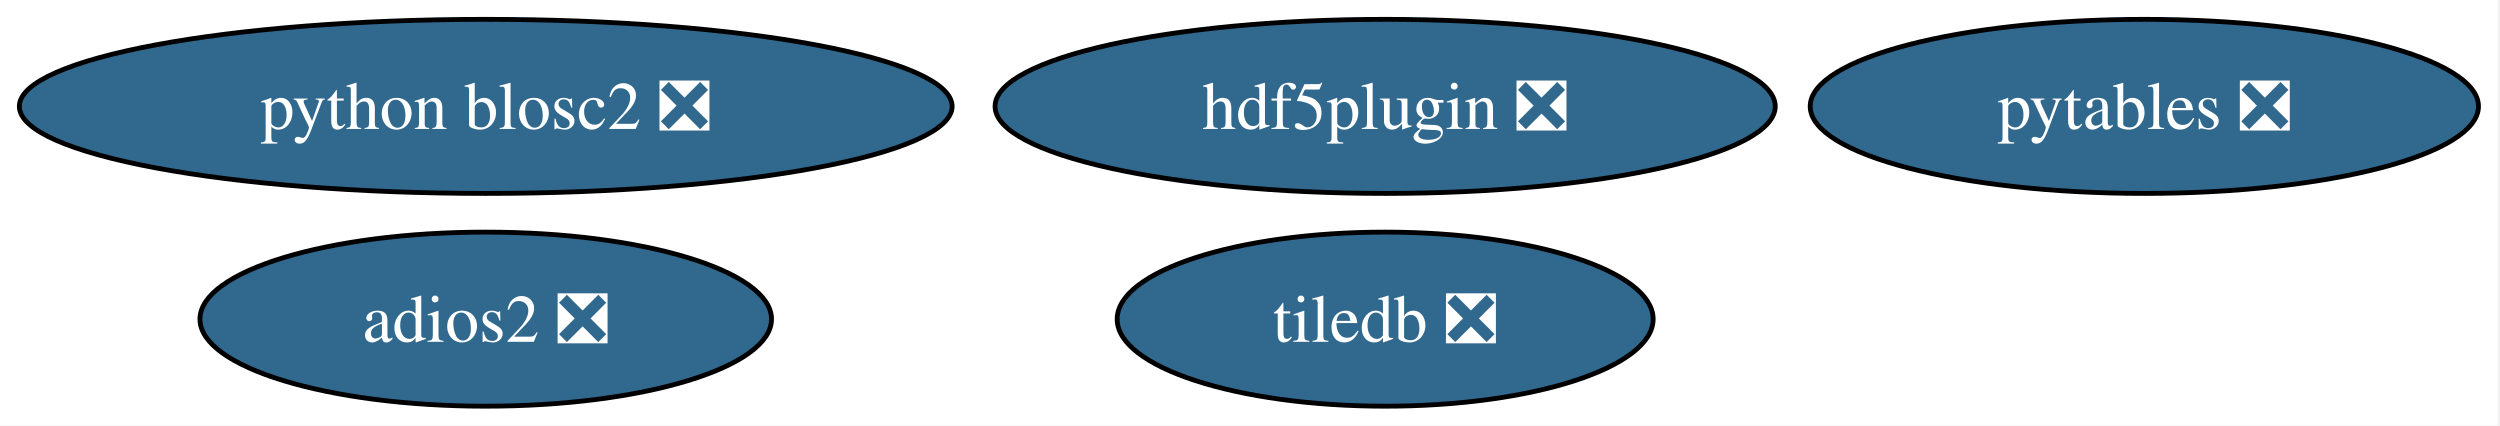
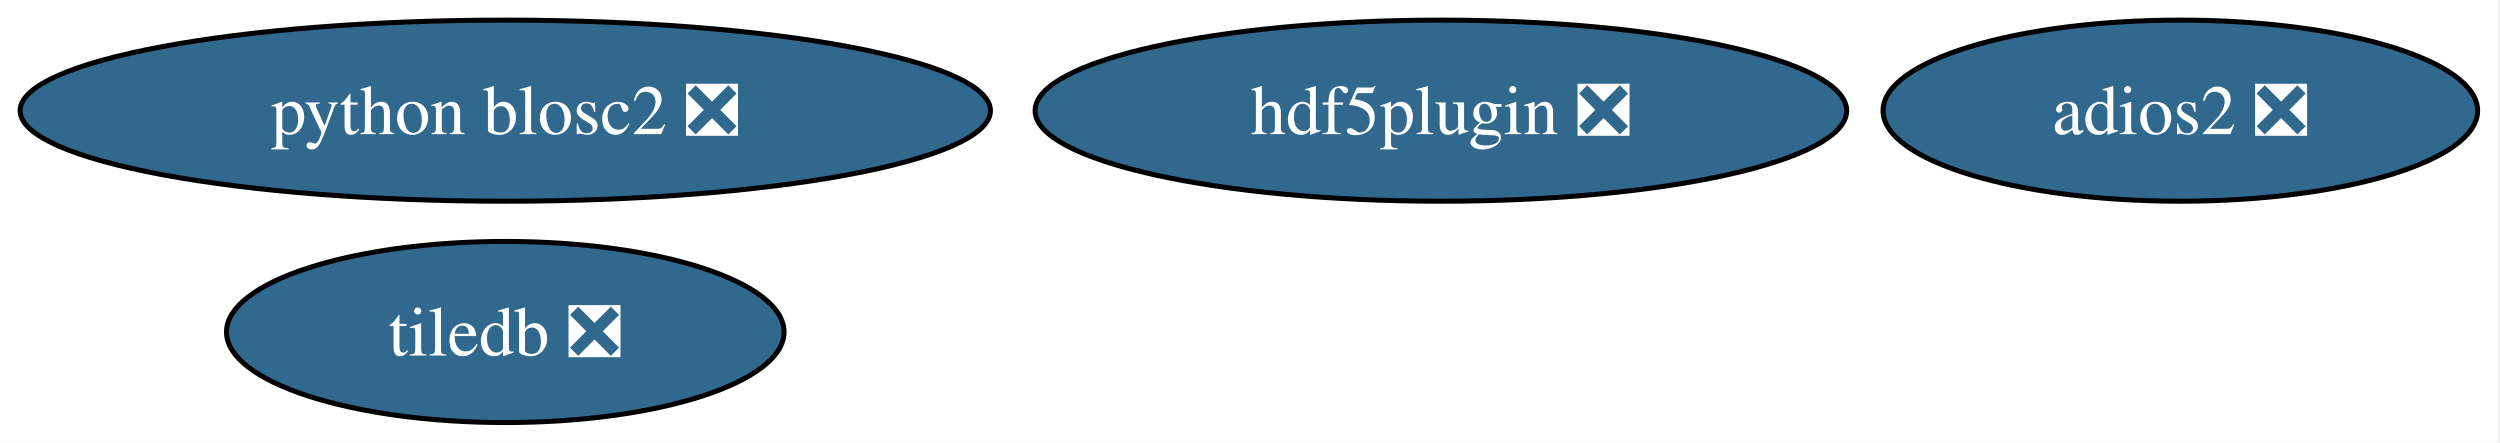
- <svg xmlns="http://www.w3.org/2000/svg" xmlns:xlink="http://www.w3.org/1999/xlink" width="517pt" height="88pt" viewBox="0.00 0.00 517.00 88.00">
+ <svg xmlns="http://www.w3.org/2000/svg" xmlns:xlink="http://www.w3.org/1999/xlink" width="497pt" height="88pt" viewBox="0.00 0.00 497.00 88.00">
  <g id="graph0" class="graph" transform="scale(1 1) rotate(0) translate(4 84)">
-     <polygon fill="white" stroke="none" points="-4,4 -4,-84 512.55,-84 512.55,4 -4,4" />
+     <polygon fill="white" stroke="none" points="-4,4 -4,-84 492.55,-84 492.55,4 -4,4" />
    <g id="node1" class="node">
      <g id="a_node1">
        <a xlink:href="https://github.com/conda-forge/adios2-feedstock/pull/161" xlink:title="adios2 ❎">
-           <ellipse fill="#31688e" stroke="black" cx="96.45" cy="-18" rx="59.1" ry="18" />
-           <text xml:space="preserve" text-anchor="middle" x="96.45" y="-13.32" font-family="Times,serif" font-size="14.00" fill="white">adios2 ❎</text>
+           <ellipse fill="#31688e" stroke="black" cx="429.45" cy="-62" rx="59.1" ry="18" />
+           <text xml:space="preserve" text-anchor="middle" x="429.45" y="-57.33" font-family="Times,serif" font-size="14.00" fill="white">adios2 ❎</text>
        </a>
      </g>
    </g>
    <g id="node2" class="node">
      <g id="a_node2">
        <a xlink:href="https://github.com/conda-forge/hdf5plugin-feedstock/pull/87" xlink:title="hdf5plugin ❎">
          <ellipse fill="#31688e" stroke="black" cx="282.45" cy="-62" rx="80.67" ry="18" />
          <text xml:space="preserve" text-anchor="middle" x="282.45" y="-57.33" font-family="Times,serif" font-size="14.00" fill="white">hdf5plugin ❎</text>
        </a>
      </g>
    </g>
    <g id="node3" class="node">
      <g id="a_node3">
-         <a xlink:href="https://github.com/conda-forge/pytables-feedstock/pull/133" xlink:title="pytables ❎">
-           <ellipse fill="#31688e" stroke="black" cx="439.45" cy="-62" rx="69.1" ry="18" />
-           <text xml:space="preserve" text-anchor="middle" x="439.45" y="-57.33" font-family="Times,serif" font-size="14.00" fill="white">pytables ❎</text>
-         </a>
-       </g>
-     </g>
-     <g id="node4" class="node">
-       <g id="a_node4">
        <a xlink:href="https://github.com/conda-forge/python-blosc2-feedstock/pull/122" xlink:title="python blosc2 ❎">
          <ellipse fill="#31688e" stroke="black" cx="96.45" cy="-62" rx="96.45" ry="18" />
          <text xml:space="preserve" text-anchor="middle" x="96.45" y="-57.33" font-family="Times,serif" font-size="14.00" fill="white">python blosc2 ❎</text>
        </a>
      </g>
    </g>
-     <g id="node5" class="node">
-       <g id="a_node5">
+     <g id="node4" class="node">
+       <g id="a_node4">
        <a xlink:href="https://github.com/conda-forge/tiledb-feedstock/pull/522" xlink:title="tiledb ❎">
-           <ellipse fill="#31688e" stroke="black" cx="282.45" cy="-18" rx="55.42" ry="18" />
-           <text xml:space="preserve" text-anchor="middle" x="282.45" y="-13.32" font-family="Times,serif" font-size="14.00" fill="white">tiledb ❎</text>
+           <ellipse fill="#31688e" stroke="black" cx="96.45" cy="-18" rx="55.42" ry="18" />
+           <text xml:space="preserve" text-anchor="middle" x="96.45" y="-13.32" font-family="Times,serif" font-size="14.00" fill="white">tiledb ❎</text>
        </a>
      </g>
    </g>
  </g>
</svg>
